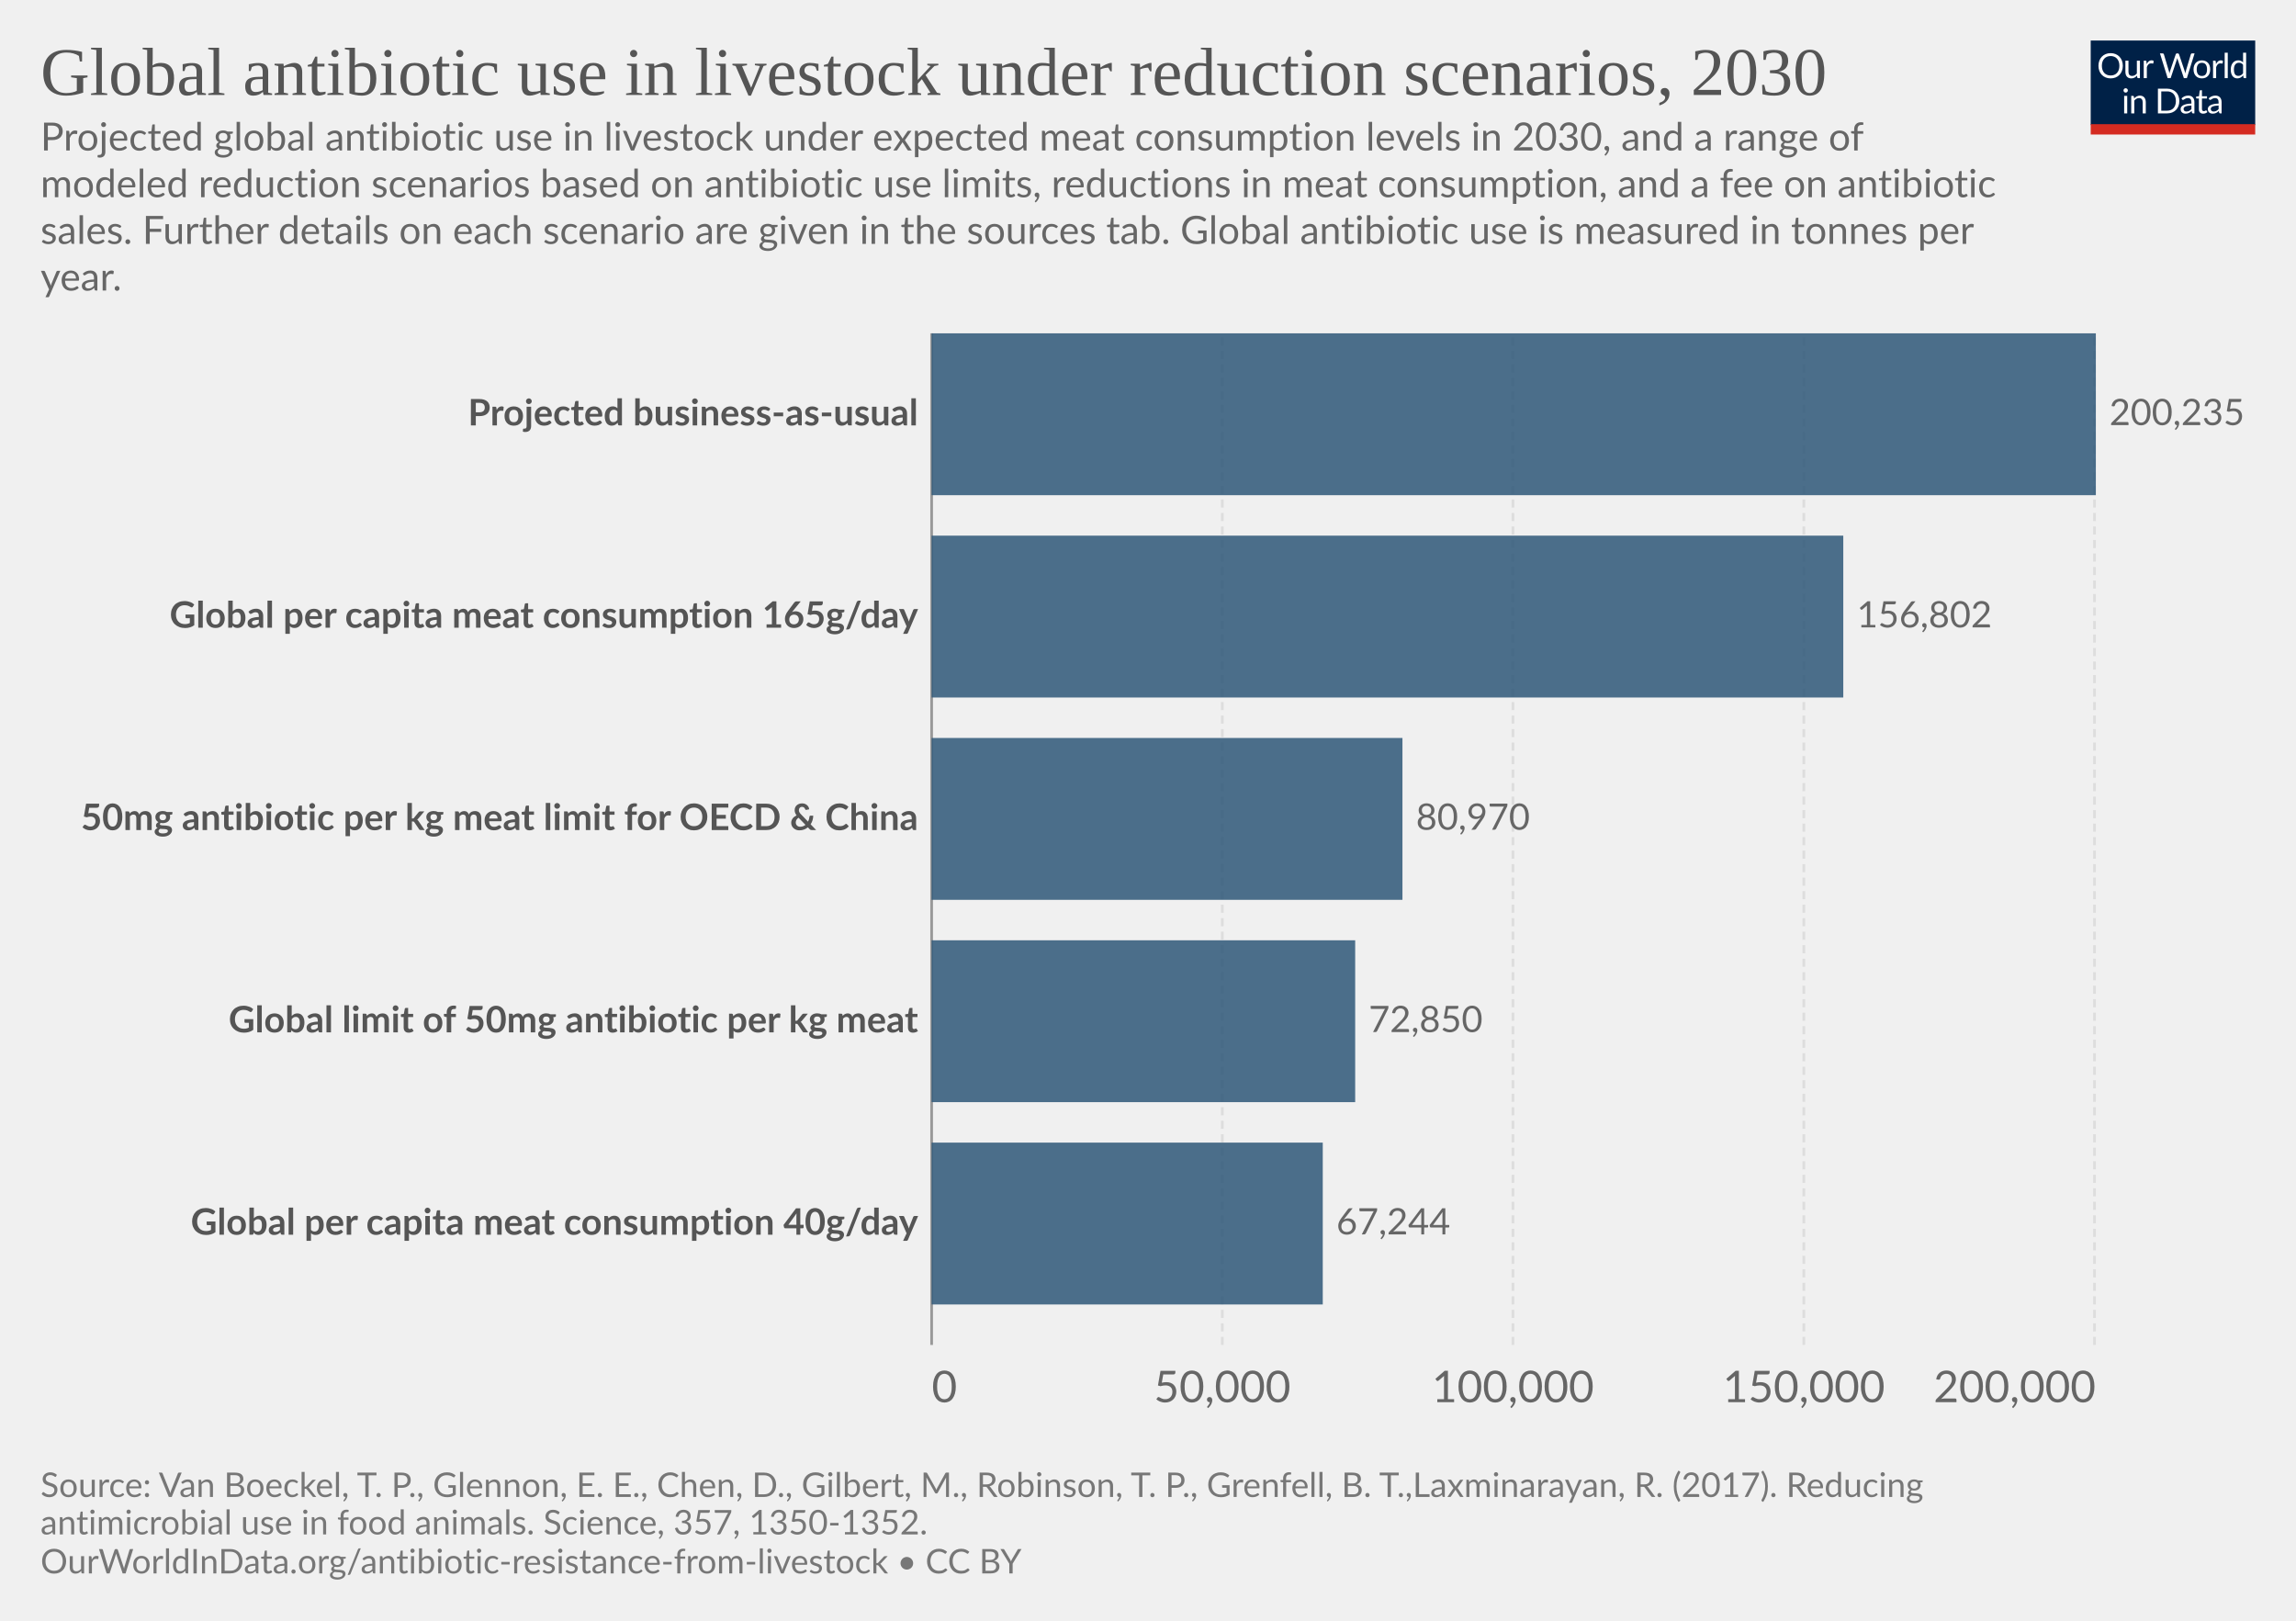
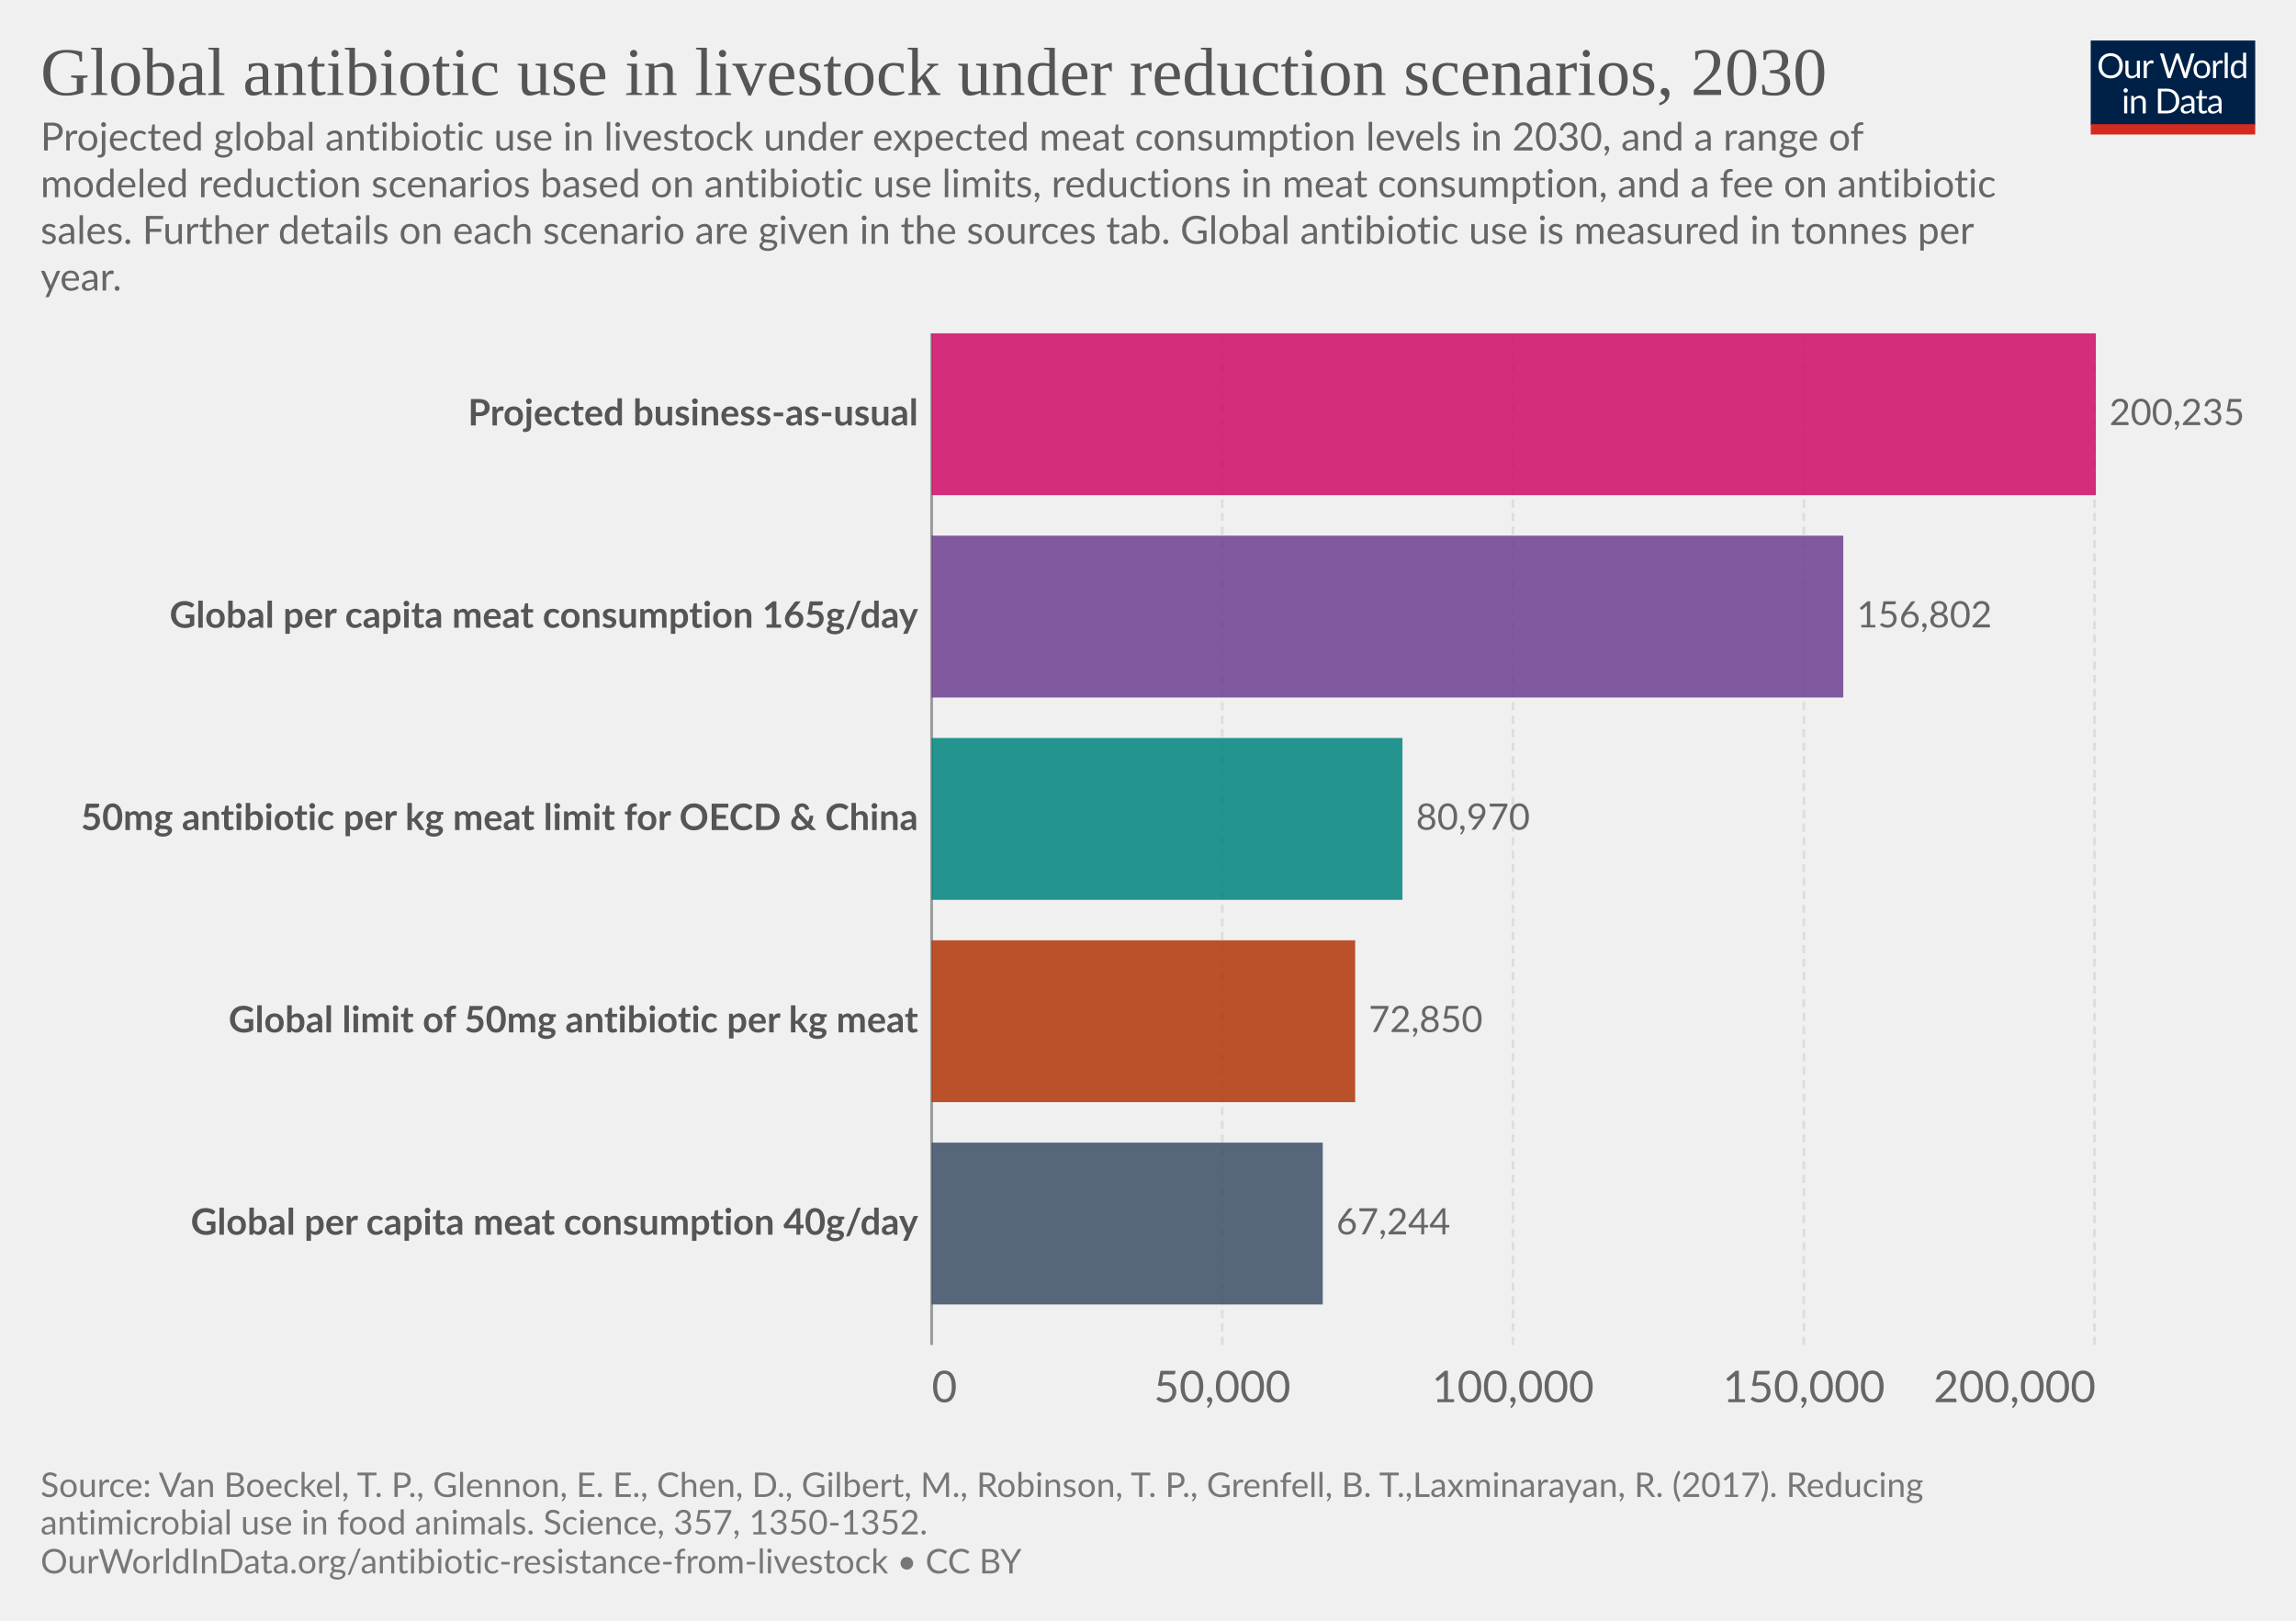
<svg xmlns="http://www.w3.org/2000/svg" version="1.1" style="font-family:Lato, 'Helvetica Neue', Helvetica, Arial, sans-serif;font-size:18px;background-color:white;text-rendering:geometricPrecision;-webkit-font-smoothing:antialiased" width="850" height="600" viewBox="0 0 850 600">
  <g class="HeaderView">
    <g transform="translate(774, 15) scale(0.29)">
      <svg className="owidLog" width="210" height="120" viewBox="0 0 210 120" fill="none">
        <g clip-path="url(#clip0)">
          <path d="M0 0h210v107.89H0V0z" fill="#002147" />
          <path d="M40.98 32.25c0 2.36-.38 4.53-1.12 6.51a14.26 14.26 0 0 1-8.1 8.4c-1.9.78-4.02 1.17-6.34 1.17-2.31 0-4.42-.39-6.33-1.17a14.31 14.31 0 0 1-8.08-8.4 18.29 18.29 0 0 1-1.12-6.51c0-2.36.38-4.53 1.12-6.5.75-1.97 1.8-3.67 3.17-5.1a14.32 14.32 0 0 1 4.9-3.34c1.92-.8 4.03-1.19 6.34-1.19 2.32 0 4.43.4 6.34 1.19 1.92.8 3.56 1.9 4.93 3.34a14.87 14.87 0 0 1 3.17 5.1 18.1 18.1 0 0 1 1.12 6.5zm-4.38 0c0-1.94-.26-3.68-.8-5.22a10.91 10.91 0 0 0-2.24-3.89 9.68 9.68 0 0 0-3.52-2.46 11.95 11.95 0 0 0-4.62-.86c-1.68 0-3.21.28-4.6.86a9.88 9.88 0 0 0-3.54 2.46 10.91 10.91 0 0 0-2.24 3.9c-.53 1.53-.8 3.27-.8 5.2 0 1.94.27 3.68.8 5.22a11.17 11.17 0 0 0 2.24 3.9 10.01 10.01 0 0 0 3.55 2.44c1.38.56 2.9.83 4.6.83s3.24-.27 4.61-.83a9.8 9.8 0 0 0 3.52-2.44 11.17 11.17 0 0 0 2.25-3.9c.53-1.54.8-3.28.8-5.21zm26.22-6.54V48H60.5c-.56 0-.9-.27-1.05-.81l-.31-2.4a12.45 12.45 0 0 1-3.26 2.6c-1.2.64-2.58.96-4.13.96-1.22 0-2.3-.2-3.24-.6a6.52 6.52 0 0 1-2.33-1.7 7.37 7.37 0 0 1-1.43-2.67c-.3-1.04-.46-2.2-.46-3.45V25.7h3.91v14.22c0 1.68.38 2.99 1.15 3.91.77.93 1.96 1.39 3.54 1.39 1.16 0 2.24-.27 3.23-.82a10.42 10.42 0 0 0 2.8-2.28V25.7h3.91zm8.61 4.47a9.94 9.94 0 0 1 2.6-3.56 5.64 5.64 0 0 1 3.76-1.3c.47 0 .92.05 1.34.15.44.1.83.27 1.17.49l-.3 2.92c-.09.37-.3.55-.66.55-.2 0-.5-.04-.9-.13a6.21 6.21 0 0 0-3.24.18 4.23 4.23 0 0 0-1.47.92c-.42.4-.81.9-1.17 1.5-.33.58-.64 1.26-.92 2.02V48H67.7V25.71h2.25c.42 0 .72.08.88.25.16.16.27.44.33.83l.26 3.39zm61.16-13.7L122.75 48h-3.82l-7.99-24.05a21.95 21.95 0 0 1-.42-1.58 38.36 38.36 0 0 1-.44 1.58L102.05 48h-3.83L88.4 16.47h3.54c.38 0 .7.1.95.29.26.2.43.43.5.73l6.52 21.9.28 1.28.29 1.46.3-1.46.38-1.27 7.41-21.91c.1-.25.26-.48.51-.69.27-.22.58-.33.95-.33h1.23c.38 0 .69.1.92.29a1.77 1.77 0 0 1 .53.73l7.4 21.9a28.4 28.4 0 0 1 .68 2.62 29.52 29.52 0 0 1 .52-2.61l6.54-21.91a1.31 1.31 0 0 1 .48-.7c.27-.21.58-.32.95-.32h3.32zm9.35 8.88c1.63 0 3.1.27 4.4.82a9.43 9.43 0 0 1 5.46 5.94c.5 1.4.74 2.98.74 4.73 0 1.76-.25 3.34-.74 4.75a9.43 9.43 0 0 1-5.46 5.92c-1.3.52-2.77.79-4.4.79-1.64 0-3.12-.27-4.44-.8a9.42 9.42 0 0 1-3.35-2.3c-.92-1-1.63-2.2-2.13-3.61-.49-1.41-.73-3-.73-4.75s.24-3.33.73-4.73c.5-1.43 1.2-2.64 2.13-3.63.93-1 2.04-1.77 3.35-2.31 1.32-.55 2.8-.82 4.44-.82zm0 19.89c2.2 0 3.84-.73 4.93-2.2 1.08-1.48 1.63-3.54 1.63-6.18 0-2.66-.55-4.72-1.63-6.2-1.09-1.49-2.73-2.23-4.93-2.23-1.12 0-2.09.2-2.93.57a5.71 5.71 0 0 0-2.06 1.65c-.55.72-.96 1.61-1.24 2.67-.26 1.04-.4 2.22-.4 3.54 0 2.64.55 4.7 1.64 6.18 1.1 1.47 2.76 2.2 4.99 2.2zm17.97-15.07a9.94 9.94 0 0 1 2.6-3.56 5.64 5.64 0 0 1 3.76-1.3c.47 0 .91.05 1.34.15.44.1.83.27 1.16.49l-.28 2.92c-.09.37-.31.55-.66.55-.2 0-.5-.04-.9-.13a6.2 6.2 0 0 0-3.24.18 4.23 4.23 0 0 0-1.47.92c-.43.4-.82.9-1.17 1.5a13.1 13.1 0 0 0-.92 2.02V48h-3.94V25.71h2.24c.43 0 .72.08.88.25.17.16.28.44.33.83l.27 3.39zm15.04-14.59V48h-3.92V15.6h3.92zm19.55 15.43a6.22 6.22 0 0 0-2.38-2.05 6.7 6.7 0 0 0-2.86-.6c-2.07 0-3.66.75-4.77 2.23-1.12 1.48-1.68 3.6-1.68 6.33 0 1.46.13 2.7.38 3.74a7.29 7.29 0 0 0 1.1 2.56 4.35 4.35 0 0 0 1.78 1.45c.7.3 1.5.46 2.4.46 1.29 0 2.41-.3 3.36-.88a9.6 9.6 0 0 0 2.67-2.49V31.02zm3.91-15.43V48h-2.33c-.56 0-.9-.27-1.06-.81l-.35-2.71a12.13 12.13 0 0 1-3.25 2.77 8.28 8.28 0 0 1-4.23 1.06 7.31 7.31 0 0 1-6.14-2.9c-.73-.96-1.3-2.15-1.69-3.57a18.35 18.35 0 0 1 .07-9.48 11.29 11.29 0 0 1 1.89-3.7 8.7 8.7 0 0 1 7.06-3.34 7.96 7.96 0 0 1 6.12 2.62V15.59h3.91zM46.61 70.71V93H42.7V70.71h3.91zm.84-7c0 .39-.08.75-.24 1.09-.15.32-.35.61-.62.88-.25.25-.55.44-.9.59a2.67 2.67 0 0 1-2.16 0 2.9 2.9 0 0 1-1.45-1.47 2.67 2.67 0 0 1 0-2.16c.15-.35.35-.65.6-.9.25-.27.53-.47.85-.62a2.67 2.67 0 0 1 2.16 0c.35.15.65.35.9.62.27.25.47.55.62.9.16.34.24.7.24 1.08zm7.97 10.24c.49-.54 1-1.04 1.54-1.48a9.85 9.85 0 0 1 3.66-1.84 8.96 8.96 0 0 1 5.43.35c.94.4 1.72.97 2.33 1.71.63.74 1.11 1.62 1.43 2.67.32 1.04.49 2.19.49 3.45V93h-3.94V78.81c0-1.69-.4-3-1.17-3.92-.76-.93-1.93-1.4-3.5-1.4-1.15 0-2.24.27-3.25.83-1 .56-1.92 1.31-2.77 2.27V93h-3.94V70.71h2.35c.56 0 .9.28 1.04.82l.3 2.42zm57.7 3.3c0 2.36-.37 4.5-1.11 6.44a14.3 14.3 0 0 1-3.17 4.98c-1.37 1.37-3 2.45-4.93 3.2-1.9.76-4.02 1.13-6.33 1.13H85.8V61.47h11.77c2.31 0 4.42.39 6.33 1.15a13.8 13.8 0 0 1 8.1 8.18 17.75 17.75 0 0 1 1.12 6.45zm-4.37 0c0-1.94-.26-3.67-.8-5.2a10.94 10.94 0 0 0-2.23-3.87 9.57 9.57 0 0 0-3.53-2.42 12.23 12.23 0 0 0-4.61-.83h-7.5v24.62h7.5c1.7 0 3.24-.28 4.61-.84a9.7 9.7 0 0 0 3.53-2.4 10.94 10.94 0 0 0 2.24-3.87c.53-1.53.8-3.26.8-5.2zm19.8 5.72c-1.8.06-3.34.2-4.62.44-1.26.22-2.3.51-3.1.88-.8.36-1.37.8-1.74 1.3-.35.5-.53 1.05-.53 1.67 0 .58.1 1.1.3 1.52a3 3 0 0 0 .76 1.05c.34.27.73.46 1.17.6a6.13 6.13 0 0 0 1.45.17 7.28 7.28 0 0 0 3.5-.81 11.95 11.95 0 0 0 2.82-2.2v-4.62zm-12.65-9.11a12.73 12.73 0 0 1 3.98-2.66c1.43-.59 3-.88 4.73-.88 1.25 0 2.36.2 3.33.61a6.81 6.81 0 0 1 3.94 4.38c.33 1.04.5 2.19.5 3.43V93h-1.74a1.8 1.8 0 0 1-.88-.18c-.2-.13-.36-.38-.48-.74l-.44-2.12-1.72 1.46a9.48 9.48 0 0 1-3.74 1.7c-.69.15-1.46.23-2.3.23-.87 0-1.69-.12-2.45-.35a5.34 5.34 0 0 1-3.34-2.93 6.64 6.64 0 0 1-.49-2.64c0-.88.25-1.72.73-2.53a6.33 6.33 0 0 1 2.35-2.17c1.09-.63 2.5-1.15 4.25-1.54 1.75-.41 3.89-.65 6.42-.7v-1.75c0-1.73-.37-3.03-1.12-3.91-.75-.9-1.84-1.34-3.28-1.34-.97 0-1.78.12-2.44.37-.64.23-1.2.5-1.7.81l-1.23.82c-.33.23-.67.35-1 .35-.27 0-.5-.07-.69-.2a2.1 2.1 0 0 1-.48-.53l-.7-1.25zm27.67 19.5c-1.76 0-3.12-.5-4.07-1.48-.94-.98-1.41-2.4-1.41-4.25V74h-2.68a.9.9 0 0 1-.6-.2c-.16-.14-.24-.36-.24-.66v-1.56l3.65-.46.9-6.89c.05-.22.14-.4.29-.52a.88.88 0 0 1 .62-.22H142v7.67h6.44V74H142v13.38c0 .94.22 1.63.68 2.09.45.45 1.04.68 1.76.68a3.21 3.21 0 0 0 1.85-.53l.55-.35c.16-.12.3-.18.41-.18.2 0 .4.13.55.38l1.15 1.87a7.45 7.45 0 0 1-2.44 1.5 8.53 8.53 0 0 1-2.95.52zm19.68-10.4c-1.8.07-3.34.21-4.62.45-1.26.22-2.3.51-3.1.88-.8.36-1.37.8-1.74 1.3-.35.5-.53 1.05-.53 1.67 0 .58.1 1.1.3 1.52a2.9 2.9 0 0 0 .76 1.05c.34.27.73.46 1.17.6a6.13 6.13 0 0 0 1.45.17 7.3 7.3 0 0 0 3.5-.81 12.04 12.04 0 0 0 2.82-2.2v-4.62zm-12.65-9.1a12.72 12.72 0 0 1 3.99-2.66c1.42-.59 3-.88 4.72-.88 1.25 0 2.36.2 3.33.61a6.81 6.81 0 0 1 3.94 4.38c.33 1.04.5 2.19.5 3.43V93h-1.74a1.8 1.8 0 0 1-.88-.18c-.2-.13-.36-.38-.48-.74l-.44-2.12-1.72 1.46a9.48 9.48 0 0 1-3.74 1.7c-.69.15-1.46.23-2.3.23-.87 0-1.69-.12-2.45-.35a5.33 5.33 0 0 1-3.34-2.93 6.62 6.62 0 0 1-.49-2.64c0-.88.25-1.72.73-2.53a6.33 6.33 0 0 1 2.35-2.17c1.09-.63 2.5-1.15 4.25-1.54 1.74-.41 3.89-.65 6.42-.7v-1.75c0-1.73-.37-3.03-1.12-3.91-.75-.9-1.84-1.34-3.28-1.34-.97 0-1.78.12-2.44.37-.64.23-1.2.5-1.7.81l-1.22.82c-.34.23-.68.35-1.02.35-.26 0-.49-.07-.68-.2a1.88 1.88 0 0 1-.48-.53l-.7-1.25zM40.98 32.25c0 2.36-.38 4.53-1.12 6.51a14.26 14.26 0 0 1-8.1 8.4c-1.9.78-4.02 1.17-6.34 1.17-2.31 0-4.42-.39-6.33-1.17a14.31 14.31 0 0 1-8.08-8.4 18.29 18.29 0 0 1-1.12-6.51c0-2.36.38-4.53 1.12-6.5.75-1.97 1.8-3.67 3.17-5.1a14.32 14.32 0 0 1 4.9-3.34c1.92-.8 4.03-1.19 6.34-1.19 2.32 0 4.43.4 6.34 1.19 1.92.8 3.56 1.9 4.93 3.34a14.87 14.87 0 0 1 3.17 5.1 18.1 18.1 0 0 1 1.12 6.5zm-4.38 0c0-1.94-.26-3.68-.8-5.22a10.91 10.91 0 0 0-2.24-3.89 9.68 9.68 0 0 0-3.52-2.46 11.95 11.95 0 0 0-4.62-.86c-1.68 0-3.21.28-4.6.86a9.88 9.88 0 0 0-3.54 2.46 10.91 10.91 0 0 0-2.24 3.9c-.53 1.53-.8 3.27-.8 5.2 0 1.94.27 3.68.8 5.22a11.17 11.17 0 0 0 2.24 3.9 10.01 10.01 0 0 0 3.55 2.44c1.38.56 2.9.83 4.6.83s3.24-.27 4.61-.83a9.8 9.8 0 0 0 3.52-2.44 11.17 11.17 0 0 0 2.25-3.9c.53-1.54.8-3.28.8-5.21zm26.22-6.54V48H60.5c-.56 0-.9-.27-1.05-.81l-.31-2.4a12.45 12.45 0 0 1-3.26 2.6c-1.2.64-2.58.96-4.13.96-1.22 0-2.3-.2-3.24-.6a6.52 6.52 0 0 1-2.33-1.7 7.37 7.37 0 0 1-1.43-2.67c-.3-1.04-.46-2.2-.46-3.45V25.7h3.91v14.22c0 1.68.38 2.99 1.15 3.91.77.93 1.96 1.39 3.54 1.39 1.16 0 2.24-.27 3.23-.82a10.42 10.42 0 0 0 2.8-2.28V25.7h3.91zm8.61 4.47a9.94 9.94 0 0 1 2.6-3.56 5.64 5.64 0 0 1 3.76-1.3c.47 0 .92.05 1.34.15.44.1.83.27 1.17.49l-.3 2.92c-.09.37-.3.55-.66.55-.2 0-.5-.04-.9-.13a6.21 6.21 0 0 0-3.24.18 4.23 4.23 0 0 0-1.47.92c-.42.4-.81.9-1.17 1.5-.33.58-.64 1.26-.92 2.02V48H67.7V25.71h2.25c.42 0 .72.08.88.25.16.16.27.44.33.83l.26 3.39zm61.16-13.7L122.75 48h-3.82l-7.99-24.05a21.95 21.95 0 0 1-.42-1.58 38.36 38.36 0 0 1-.44 1.58L102.05 48h-3.83L88.4 16.47h3.54c.38 0 .7.1.95.29.26.2.43.43.5.73l6.52 21.9.28 1.28.29 1.46.3-1.46.38-1.27 7.41-21.91c.1-.25.26-.48.51-.69.27-.22.58-.33.95-.33h1.23c.38 0 .69.1.92.29a1.77 1.77 0 0 1 .53.73l7.4 21.9a28.4 28.4 0 0 1 .68 2.62 29.52 29.52 0 0 1 .52-2.61l6.54-21.91a1.31 1.31 0 0 1 .48-.7c.27-.21.58-.32.95-.32h3.32zm9.35 8.88c1.63 0 3.1.27 4.4.82a9.43 9.43 0 0 1 5.46 5.94c.5 1.4.74 2.98.74 4.73 0 1.76-.25 3.34-.74 4.75a9.43 9.43 0 0 1-5.46 5.92c-1.3.52-2.77.79-4.4.79-1.64 0-3.12-.27-4.44-.8a9.42 9.42 0 0 1-3.35-2.3c-.92-1-1.63-2.2-2.13-3.61-.49-1.41-.73-3-.73-4.75s.24-3.33.73-4.73c.5-1.43 1.2-2.64 2.13-3.63.93-1 2.04-1.77 3.35-2.31 1.32-.55 2.8-.82 4.44-.82zm0 19.89c2.2 0 3.84-.73 4.93-2.2 1.08-1.48 1.63-3.54 1.63-6.18 0-2.66-.55-4.72-1.63-6.2-1.09-1.49-2.73-2.23-4.93-2.23-1.12 0-2.09.2-2.93.57a5.71 5.71 0 0 0-2.06 1.65c-.55.72-.96 1.61-1.24 2.67-.26 1.04-.4 2.22-.4 3.54 0 2.64.55 4.7 1.64 6.18 1.1 1.47 2.76 2.2 4.99 2.2zm17.97-15.07a9.94 9.94 0 0 1 2.6-3.56 5.64 5.64 0 0 1 3.76-1.3c.47 0 .91.05 1.34.15.44.1.83.27 1.16.49l-.28 2.92c-.09.37-.31.55-.66.55-.2 0-.5-.04-.9-.13a6.2 6.2 0 0 0-3.24.18 4.23 4.23 0 0 0-1.47.92c-.43.4-.82.9-1.17 1.5a13.1 13.1 0 0 0-.92 2.02V48h-3.94V25.71h2.24c.43 0 .72.08.88.25.17.16.28.44.33.83l.27 3.39zm15.04-14.59V48h-3.92V15.6h3.92zm19.55 15.43a6.22 6.22 0 0 0-2.38-2.05 6.7 6.7 0 0 0-2.86-.6c-2.07 0-3.66.75-4.77 2.23-1.12 1.48-1.68 3.6-1.68 6.33 0 1.46.13 2.7.38 3.74a7.29 7.29 0 0 0 1.1 2.56 4.35 4.35 0 0 0 1.78 1.45c.7.3 1.5.46 2.4.46 1.29 0 2.41-.3 3.36-.88a9.6 9.6 0 0 0 2.67-2.49V31.02zm3.91-15.43V48h-2.33c-.56 0-.9-.27-1.06-.81l-.35-2.71a12.13 12.13 0 0 1-3.25 2.77 8.28 8.28 0 0 1-4.23 1.06 7.31 7.31 0 0 1-6.14-2.9c-.73-.96-1.3-2.15-1.69-3.57a18.35 18.35 0 0 1 .07-9.48 11.29 11.29 0 0 1 1.89-3.7 8.7 8.7 0 0 1 7.06-3.34 7.96 7.96 0 0 1 6.12 2.62V15.59h3.91zM46.61 70.71V93H42.7V70.71h3.91zm.84-7c0 .39-.08.75-.24 1.09-.15.32-.35.61-.62.88-.25.25-.55.44-.9.59a2.67 2.67 0 0 1-2.16 0 2.9 2.9 0 0 1-1.45-1.47 2.67 2.67 0 0 1 0-2.16c.15-.35.35-.65.6-.9.25-.27.53-.47.85-.62a2.67 2.67 0 0 1 2.16 0c.35.15.65.35.9.62.27.25.47.55.62.9.16.34.24.7.24 1.08zm7.97 10.24c.49-.54 1-1.04 1.54-1.48a9.85 9.85 0 0 1 3.66-1.84 8.96 8.96 0 0 1 5.43.35c.94.4 1.72.97 2.33 1.71.63.74 1.11 1.62 1.43 2.67.32 1.04.49 2.19.49 3.45V93h-3.94V78.81c0-1.69-.4-3-1.17-3.92-.76-.93-1.93-1.4-3.5-1.4-1.15 0-2.24.27-3.25.83-1 .56-1.92 1.31-2.77 2.27V93h-3.94V70.71h2.35c.56 0 .9.28 1.04.82l.3 2.42zm57.7 3.3c0 2.36-.37 4.5-1.11 6.44a14.3 14.3 0 0 1-3.17 4.98c-1.37 1.37-3 2.45-4.93 3.2-1.9.76-4.02 1.13-6.33 1.13H85.8V61.47h11.77c2.31 0 4.42.39 6.33 1.15a13.8 13.8 0 0 1 8.1 8.18 17.75 17.75 0 0 1 1.12 6.45zm-4.37 0c0-1.94-.26-3.67-.8-5.2a10.94 10.94 0 0 0-2.23-3.87 9.57 9.57 0 0 0-3.53-2.42 12.23 12.23 0 0 0-4.61-.83h-7.5v24.62h7.5c1.7 0 3.24-.28 4.61-.84a9.7 9.7 0 0 0 3.53-2.4 10.94 10.94 0 0 0 2.24-3.87c.53-1.53.8-3.26.8-5.2zm19.8 5.72c-1.8.06-3.34.2-4.62.44-1.26.22-2.3.51-3.1.88-.8.36-1.37.8-1.74 1.3-.35.5-.53 1.05-.53 1.67 0 .58.1 1.1.3 1.52a3 3 0 0 0 .76 1.05c.34.27.73.46 1.17.6a6.13 6.13 0 0 0 1.45.17 7.28 7.28 0 0 0 3.5-.81 11.95 11.95 0 0 0 2.82-2.2v-4.62zm-12.65-9.11a12.73 12.73 0 0 1 3.98-2.66c1.43-.59 3-.88 4.73-.88 1.25 0 2.36.2 3.33.61a6.81 6.81 0 0 1 3.94 4.38c.33 1.04.5 2.19.5 3.43V93h-1.74a1.8 1.8 0 0 1-.88-.18c-.2-.13-.36-.38-.48-.74l-.44-2.12-1.72 1.46a9.48 9.48 0 0 1-3.74 1.7c-.69.15-1.46.23-2.3.23-.87 0-1.69-.12-2.45-.35a5.34 5.34 0 0 1-3.34-2.93 6.64 6.64 0 0 1-.49-2.64c0-.88.25-1.72.73-2.53a6.33 6.33 0 0 1 2.35-2.17c1.09-.63 2.5-1.15 4.25-1.54 1.75-.41 3.89-.65 6.42-.7v-1.75c0-1.73-.37-3.03-1.12-3.91-.75-.9-1.84-1.34-3.28-1.34-.97 0-1.78.12-2.44.37-.64.23-1.2.5-1.7.81l-1.23.82c-.33.23-.67.35-1 .35-.27 0-.5-.07-.69-.2a2.1 2.1 0 0 1-.48-.53l-.7-1.25zm27.67 19.5c-1.76 0-3.12-.5-4.07-1.48-.94-.98-1.41-2.4-1.41-4.25V74h-2.68a.9.9 0 0 1-.6-.2c-.16-.14-.24-.36-.24-.66v-1.56l3.65-.46.9-6.89c.05-.22.14-.4.29-.52a.88.88 0 0 1 .62-.22H142v7.67h6.44V74H142v13.38c0 .94.22 1.63.68 2.09.45.45 1.04.68 1.76.68a3.21 3.21 0 0 0 1.85-.53l.55-.35c.16-.12.3-.18.41-.18.2 0 .4.13.55.38l1.15 1.87a7.45 7.45 0 0 1-2.44 1.5 8.53 8.53 0 0 1-2.95.52zm19.68-10.4c-1.8.07-3.34.21-4.62.45-1.26.22-2.3.51-3.1.88-.8.36-1.37.8-1.74 1.3-.35.5-.53 1.05-.53 1.67 0 .58.1 1.1.3 1.52a2.9 2.9 0 0 0 .76 1.05c.34.27.73.46 1.17.6a6.13 6.13 0 0 0 1.45.17 7.3 7.3 0 0 0 3.5-.81 12.04 12.04 0 0 0 2.82-2.2v-4.62zm-12.65-9.1a12.72 12.72 0 0 1 3.99-2.66c1.42-.59 3-.88 4.72-.88 1.25 0 2.36.2 3.33.61a6.81 6.81 0 0 1 3.94 4.38c.33 1.04.5 2.19.5 3.43V93h-1.74a1.8 1.8 0 0 1-.88-.18c-.2-.13-.36-.38-.48-.74l-.44-2.12-1.72 1.46a9.48 9.48 0 0 1-3.74 1.7c-.69.15-1.46.23-2.3.23-.87 0-1.69-.12-2.45-.35a5.33 5.33 0 0 1-3.34-2.93 6.62 6.62 0 0 1-.49-2.64c0-.88.25-1.72.73-2.53a6.33 6.33 0 0 1 2.35-2.17c1.09-.63 2.5-1.15 4.25-1.54 1.74-.41 3.89-.65 6.42-.7v-1.75c0-1.73-.37-3.03-1.12-3.91-.75-.9-1.84-1.34-3.28-1.34-.97 0-1.78.12-2.44.37-.64.23-1.2.5-1.7.81l-1.22.82c-.34.23-.68.35-1.02.35-.26 0-.49-.07-.68-.2a1.88 1.88 0 0 1-.48-.53l-.7-1.25zM40.98 32.25c0 2.36-.38 4.53-1.12 6.51a14.26 14.26 0 0 1-8.1 8.4c-1.9.78-4.02 1.17-6.34 1.17-2.31 0-4.42-.39-6.33-1.17a14.31 14.31 0 0 1-8.08-8.4 18.29 18.29 0 0 1-1.12-6.51c0-2.36.38-4.53 1.12-6.5.75-1.97 1.8-3.67 3.17-5.1a14.32 14.32 0 0 1 4.9-3.34c1.92-.8 4.03-1.19 6.34-1.19 2.32 0 4.43.4 6.34 1.19 1.92.8 3.56 1.9 4.93 3.34a14.87 14.87 0 0 1 3.17 5.1 18.1 18.1 0 0 1 1.12 6.5zm-4.38 0c0-1.94-.26-3.68-.8-5.22a10.91 10.91 0 0 0-2.24-3.89 9.68 9.68 0 0 0-3.52-2.46 11.95 11.95 0 0 0-4.62-.86c-1.68 0-3.21.28-4.6.86a9.88 9.88 0 0 0-3.54 2.46 10.91 10.91 0 0 0-2.24 3.9c-.53 1.53-.8 3.27-.8 5.2 0 1.94.27 3.68.8 5.22a11.17 11.17 0 0 0 2.24 3.9 10.01 10.01 0 0 0 3.55 2.44c1.38.56 2.9.83 4.6.83s3.24-.27 4.61-.83a9.8 9.8 0 0 0 3.52-2.44 11.17 11.17 0 0 0 2.25-3.9c.53-1.54.8-3.28.8-5.21zm26.22-6.54V48H60.5c-.56 0-.9-.27-1.05-.81l-.31-2.4a12.45 12.45 0 0 1-3.26 2.6c-1.2.64-2.58.96-4.13.96-1.22 0-2.3-.2-3.24-.6a6.52 6.52 0 0 1-2.33-1.7 7.37 7.37 0 0 1-1.43-2.67c-.3-1.04-.46-2.2-.46-3.45V25.7h3.91v14.22c0 1.68.38 2.99 1.15 3.91.77.93 1.96 1.39 3.54 1.39 1.16 0 2.24-.27 3.23-.82a10.42 10.42 0 0 0 2.8-2.28V25.7h3.91zm8.61 4.47a9.94 9.94 0 0 1 2.6-3.56 5.64 5.64 0 0 1 3.76-1.3c.47 0 .92.05 1.34.15.44.1.83.27 1.17.49l-.3 2.92c-.09.37-.3.55-.66.55-.2 0-.5-.04-.9-.13a6.21 6.21 0 0 0-3.24.18 4.23 4.23 0 0 0-1.47.92c-.42.4-.81.9-1.17 1.5-.33.58-.64 1.26-.92 2.02V48H67.7V25.71h2.25c.42 0 .72.08.88.25.16.16.27.44.33.83l.26 3.39zm61.16-13.7L122.75 48h-3.82l-7.99-24.05a21.95 21.95 0 0 1-.42-1.58 38.36 38.36 0 0 1-.44 1.58L102.05 48h-3.83L88.4 16.47h3.54c.38 0 .7.1.95.29.26.2.43.43.5.73l6.52 21.9.28 1.28.29 1.46.3-1.46.38-1.27 7.41-21.91c.1-.25.26-.48.51-.69.27-.22.58-.33.95-.33h1.23c.38 0 .69.1.92.29a1.77 1.77 0 0 1 .53.73l7.4 21.9a28.4 28.4 0 0 1 .68 2.62 29.52 29.52 0 0 1 .52-2.61l6.54-21.91a1.31 1.31 0 0 1 .48-.7c.27-.21.58-.32.95-.32h3.32zm9.35 8.88c1.63 0 3.1.27 4.4.82a9.43 9.43 0 0 1 5.46 5.94c.5 1.4.74 2.98.74 4.73 0 1.76-.25 3.34-.74 4.75a9.43 9.43 0 0 1-5.46 5.92c-1.3.52-2.77.79-4.4.79-1.64 0-3.12-.27-4.44-.8a9.42 9.42 0 0 1-3.35-2.3c-.92-1-1.63-2.2-2.13-3.61-.49-1.41-.73-3-.73-4.75s.24-3.33.73-4.73c.5-1.43 1.2-2.64 2.13-3.63.93-1 2.04-1.77 3.35-2.31 1.32-.55 2.8-.82 4.44-.82zm0 19.89c2.2 0 3.84-.73 4.93-2.2 1.08-1.48 1.63-3.54 1.63-6.18 0-2.66-.55-4.72-1.63-6.2-1.09-1.49-2.73-2.23-4.93-2.23-1.12 0-2.09.2-2.93.57a5.71 5.71 0 0 0-2.06 1.65c-.55.72-.96 1.61-1.24 2.67-.26 1.04-.4 2.22-.4 3.54 0 2.64.55 4.7 1.64 6.18 1.1 1.47 2.76 2.2 4.99 2.2zm17.97-15.07a9.94 9.94 0 0 1 2.6-3.56 5.64 5.64 0 0 1 3.76-1.3c.47 0 .91.05 1.34.15.44.1.83.27 1.16.49l-.28 2.92c-.09.37-.31.55-.66.55-.2 0-.5-.04-.9-.13a6.2 6.2 0 0 0-3.24.18 4.23 4.23 0 0 0-1.47.92c-.43.4-.82.9-1.17 1.5a13.1 13.1 0 0 0-.92 2.02V48h-3.94V25.71h2.24c.43 0 .72.08.88.25.17.16.28.44.33.83l.27 3.39zm15.04-14.59V48h-3.92V15.6h3.92zm19.55 15.43a6.22 6.22 0 0 0-2.38-2.05 6.7 6.7 0 0 0-2.86-.6c-2.07 0-3.66.75-4.77 2.23-1.12 1.48-1.68 3.6-1.68 6.33 0 1.46.13 2.7.38 3.74a7.29 7.29 0 0 0 1.1 2.56 4.35 4.35 0 0 0 1.78 1.45c.7.3 1.5.46 2.4.46 1.29 0 2.41-.3 3.36-.88a9.6 9.6 0 0 0 2.67-2.49V31.02zm3.91-15.43V48h-2.33c-.56 0-.9-.27-1.06-.81l-.35-2.71a12.13 12.13 0 0 1-3.25 2.77 8.28 8.28 0 0 1-4.23 1.06 7.31 7.31 0 0 1-6.14-2.9c-.73-.96-1.3-2.15-1.69-3.57a18.35 18.35 0 0 1 .07-9.48 11.29 11.29 0 0 1 1.89-3.7 8.7 8.7 0 0 1 7.06-3.34 7.96 7.96 0 0 1 6.12 2.62V15.59h3.91zM46.61 70.71V93H42.7V70.71h3.91zm.84-7c0 .39-.08.75-.24 1.09-.15.32-.35.61-.62.88-.25.25-.55.44-.9.59a2.67 2.67 0 0 1-2.16 0 2.9 2.9 0 0 1-1.45-1.47 2.67 2.67 0 0 1 0-2.16c.15-.35.35-.65.6-.9.25-.27.53-.47.85-.62a2.67 2.67 0 0 1 2.16 0c.35.15.65.35.9.62.27.25.47.55.62.9.16.34.24.7.24 1.08zm7.97 10.24c.49-.54 1-1.04 1.54-1.48a9.85 9.85 0 0 1 3.66-1.84 8.96 8.96 0 0 1 5.43.35c.94.4 1.72.97 2.33 1.71.63.74 1.11 1.62 1.43 2.67.32 1.04.49 2.19.49 3.45V93h-3.94V78.81c0-1.69-.4-3-1.17-3.92-.76-.93-1.93-1.4-3.5-1.4-1.15 0-2.24.27-3.25.83-1 .56-1.92 1.31-2.77 2.27V93h-3.94V70.71h2.35c.56 0 .9.28 1.04.82l.3 2.42zm57.7 3.3c0 2.36-.37 4.5-1.11 6.44a14.3 14.3 0 0 1-3.17 4.98c-1.37 1.37-3 2.45-4.93 3.2-1.9.76-4.02 1.13-6.33 1.13H85.8V61.47h11.77c2.31 0 4.42.39 6.33 1.15a13.8 13.8 0 0 1 8.1 8.18 17.75 17.75 0 0 1 1.12 6.45zm-4.37 0c0-1.94-.26-3.67-.8-5.2a10.94 10.94 0 0 0-2.23-3.87 9.57 9.57 0 0 0-3.53-2.42 12.23 12.23 0 0 0-4.61-.83h-7.5v24.62h7.5c1.7 0 3.24-.28 4.61-.84a9.7 9.7 0 0 0 3.53-2.4 10.94 10.94 0 0 0 2.24-3.87c.53-1.53.8-3.26.8-5.2zm19.8 5.72c-1.8.06-3.34.2-4.62.44-1.26.22-2.3.51-3.1.88-.8.36-1.37.8-1.74 1.3-.35.5-.53 1.05-.53 1.67 0 .58.1 1.1.3 1.52a3 3 0 0 0 .76 1.05c.34.27.73.46 1.17.6a6.13 6.13 0 0 0 1.45.17 7.28 7.28 0 0 0 3.5-.81 11.95 11.95 0 0 0 2.82-2.2v-4.62zm-12.65-9.11a12.73 12.73 0 0 1 3.98-2.66c1.43-.59 3-.88 4.73-.88 1.25 0 2.36.2 3.33.61a6.81 6.81 0 0 1 3.94 4.38c.33 1.04.5 2.19.5 3.43V93h-1.74a1.8 1.8 0 0 1-.88-.18c-.2-.13-.36-.38-.48-.74l-.44-2.12-1.72 1.46a9.48 9.48 0 0 1-3.74 1.7c-.69.15-1.46.23-2.3.23-.87 0-1.69-.12-2.45-.35a5.34 5.34 0 0 1-3.34-2.93 6.64 6.64 0 0 1-.49-2.64c0-.88.25-1.72.73-2.53a6.33 6.33 0 0 1 2.35-2.17c1.09-.63 2.5-1.15 4.25-1.54 1.75-.41 3.89-.65 6.42-.7v-1.75c0-1.73-.37-3.03-1.12-3.91-.75-.9-1.84-1.34-3.28-1.34-.97 0-1.78.12-2.44.37-.64.23-1.2.5-1.7.81l-1.23.82c-.33.23-.67.35-1 .35-.27 0-.5-.07-.69-.2a2.1 2.1 0 0 1-.48-.53l-.7-1.25zm27.67 19.5c-1.76 0-3.12-.5-4.07-1.48-.94-.98-1.41-2.4-1.41-4.25V74h-2.68a.9.9 0 0 1-.6-.2c-.16-.14-.24-.36-.24-.66v-1.56l3.65-.46.9-6.89c.05-.22.14-.4.29-.52a.88.88 0 0 1 .62-.22H142v7.67h6.44V74H142v13.38c0 .94.22 1.63.68 2.09.45.45 1.04.68 1.76.68a3.21 3.21 0 0 0 1.85-.53l.55-.35c.16-.12.3-.18.41-.18.2 0 .4.13.55.38l1.15 1.87a7.45 7.45 0 0 1-2.44 1.5 8.53 8.53 0 0 1-2.95.52zm19.68-10.4c-1.8.07-3.34.21-4.62.45-1.26.22-2.3.51-3.1.88-.8.36-1.37.8-1.74 1.3-.35.5-.53 1.05-.53 1.67 0 .58.1 1.1.3 1.52a2.9 2.9 0 0 0 .76 1.05c.34.27.73.46 1.17.6a6.13 6.13 0 0 0 1.45.17 7.3 7.3 0 0 0 3.5-.81 12.04 12.04 0 0 0 2.82-2.2v-4.62zm-12.65-9.1a12.72 12.72 0 0 1 3.99-2.66c1.42-.59 3-.88 4.72-.88 1.25 0 2.36.2 3.33.61a6.81 6.81 0 0 1 3.94 4.38c.33 1.04.5 2.19.5 3.43V93h-1.74a1.8 1.8 0 0 1-.88-.18c-.2-.13-.36-.38-.48-.74l-.44-2.12-1.72 1.46a9.48 9.48 0 0 1-3.74 1.7c-.69.15-1.46.23-2.3.23-.87 0-1.69-.12-2.45-.35a5.33 5.33 0 0 1-3.34-2.93 6.62 6.62 0 0 1-.49-2.64c0-.88.25-1.72.73-2.53a6.33 6.33 0 0 1 2.35-2.17c1.09-.63 2.5-1.15 4.25-1.54 1.74-.41 3.89-.65 6.42-.7v-1.75c0-1.73-.37-3.03-1.12-3.91-.75-.9-1.84-1.34-3.28-1.34-.97 0-1.78.12-2.44.37-.64.23-1.2.5-1.7.81l-1.22.82c-.34.23-.68.35-1.02.35-.26 0-.49-.07-.68-.2a1.88 1.88 0 0 1-.48-.53l-.7-1.25z" fill="#fff" />
          <path fill="#D42B21" d="M0 106.79h210V120H0z" />
        </g>
        <defs>
          <clipPath id="clip0">
            <path fill="#fff" d="M0 0h210v120H0z" />
          </clipPath>
        </defs>
      </svg>
    </g>
    <a href="http://localhost:3030/grapher/reduction-global-antibiotic-use" style="font-family:&quot;Playfair Display&quot;, Georgia, &quot;Times New Roman&quot;, serif" target="_blank" rel="noopener">
      <text font-size="25.20" x="15.0" y="35.2" fill="#555">
        <tspan x="15" y="35.16">Global antibiotic use in livestock under reduction scenarios, 2030</tspan>
      </text>
    </a>
    <text font-size="14.40" x="15.0" y="55.7" fill="#666">
      <tspan x="15" y="55.72">Projected global antibiotic use in livestock under expected meat consumption levels in 2030, and a range of</tspan>
      <tspan x="15" y="73">modeled reduction scenarios based on antibiotic use limits, reductions in meat consumption, and a fee on antibiotic</tspan>
      <tspan x="15" y="90.28">sales. Further details on each scenario are given in the sources tab. Global antibiotic use is measured in tonnes per</tspan>
      <tspan x="15" y="107.56">year.</tspan>
    </text>
  </g>
  <g class="DiscreteBarChart">
    <rect x="15" y="123.4" width="810" height="395.7" opacity="0" fill="rgba(255,255,255,0)" />
    <g class="HorizontalAxis">
      <text x="344.94" y="519.1" fill="#666" text-anchor="start" font-size="16.2">0</text>
      <text x="452.5" y="519.1" fill="#666" text-anchor="middle" font-size="16.2">50,000</text>
      <text x="560.1" y="519.1" fill="#666" text-anchor="middle" font-size="16.2">100,000</text>
      <text x="667.8" y="519.1" fill="#666" text-anchor="middle" font-size="16.2">150,000</text>
      <text x="775.86" y="519.1" fill="#666" text-anchor="end" font-size="16.2">200,000</text>
    </g>
    <g class="AxisGridLines verticalLines">
      <line x1="344.9" y1="497.90" x2="344.9" y2="123.40" stroke="#999" />
      <line x1="452.5" y1="497.90" x2="452.5" y2="123.40" stroke="#ddd" stroke-dasharray="3,2" />
      <line x1="560.1" y1="497.90" x2="560.1" y2="123.40" stroke="#ddd" stroke-dasharray="3,2" />
      <line x1="667.8" y1="497.90" x2="667.8" y2="123.40" stroke="#ddd" stroke-dasharray="3,2" />
      <line x1="775.4" y1="497.90" x2="775.4" y2="123.40" stroke="#ddd" stroke-dasharray="3,2" />
    </g>
    <g class="bar" transform="translate(0, 153.36)">
      <text x="0" y="0" transform="translate(339.9, 0)" fill="#555" dominant-baseline="middle" text-anchor="end" font-size="13.5" font-weight="700">Projected business-as-usual</text>
-       <rect x="0" y="0" transform="translate(344.9, -29.96)" width="431" height="59.92" fill="#2E5778" opacity="0.85" style="transition:height 200ms ease" />
+       <rect x="0" y="0" transform="translate(344.9, -29.96)" width="431" height="59.92" fill="#CF0A66" opacity="0.85" style="transition:height 200ms ease" />
      <text x="0" y="0" transform="translate(780.9, 0)" fill="#666" dominant-baseline="middle" text-anchor="start" font-size="13.5" font-weight="400">200,235<tspan fill="#999" />
      </text>
    </g>
    <g class="bar" transform="translate(0, 228.26)">
      <text x="0" y="0" transform="translate(339.9, 0)" fill="#555" dominant-baseline="middle" text-anchor="end" font-size="13.5" font-weight="700">Global per capita meat consumption 165g/day</text>
-       <rect x="0" y="0" transform="translate(344.9, -29.96)" width="337.5" height="59.92" fill="#2E5778" opacity="0.85" style="transition:height 200ms ease" />
+       <rect x="0" y="0" transform="translate(344.9, -29.96)" width="337.5" height="59.92" fill="#6D3E91" opacity="0.85" style="transition:height 200ms ease" />
      <text x="0" y="0" transform="translate(687.4, 0)" fill="#666" dominant-baseline="middle" text-anchor="start" font-size="13.5" font-weight="400">156,802<tspan fill="#999" />
      </text>
    </g>
    <g class="bar" transform="translate(0, 303.16)">
      <text x="0" y="0" transform="translate(339.9, 0)" fill="#555" dominant-baseline="middle" text-anchor="end" font-size="13.5" font-weight="700">50mg antibiotic per kg meat limit for OECD &amp; China</text>
-       <rect x="0" y="0" transform="translate(344.9, -29.96)" width="174.3" height="59.92" fill="#2E5778" opacity="0.85" style="transition:height 200ms ease" />
+       <rect x="0" y="0" transform="translate(344.9, -29.96)" width="174.3" height="59.92" fill="#00847E" opacity="0.85" style="transition:height 200ms ease" />
      <text x="0" y="0" transform="translate(524.2, 0)" fill="#666" dominant-baseline="middle" text-anchor="start" font-size="13.5" font-weight="400">80,970<tspan fill="#999" />
      </text>
    </g>
    <g class="bar" transform="translate(0, 378.06)">
      <text x="0" y="0" transform="translate(339.9, 0)" fill="#555" dominant-baseline="middle" text-anchor="end" font-size="13.5" font-weight="700">Global limit of 50mg antibiotic per kg meat</text>
-       <rect x="0" y="0" transform="translate(344.9, -29.96)" width="156.8" height="59.92" fill="#2E5778" opacity="0.85" style="transition:height 200ms ease" />
+       <rect x="0" y="0" transform="translate(344.9, -29.96)" width="156.8" height="59.92" fill="#B13507" opacity="0.85" style="transition:height 200ms ease" />
      <text x="0" y="0" transform="translate(506.7, 0)" fill="#666" dominant-baseline="middle" text-anchor="start" font-size="13.5" font-weight="400">72,850<tspan fill="#999" />
      </text>
    </g>
    <g class="bar" transform="translate(0, 452.96)">
      <text x="0" y="0" transform="translate(339.9, 0)" fill="#555" dominant-baseline="middle" text-anchor="end" font-size="13.5" font-weight="700">Global per capita meat consumption 40g/day</text>
-       <rect x="0" y="0" transform="translate(344.9, -29.96)" width="144.8" height="59.92" fill="#2E5778" opacity="0.85" style="transition:height 200ms ease" />
+       <rect x="0" y="0" transform="translate(344.9, -29.96)" width="144.8" height="59.92" fill="#3C4E66" opacity="0.85" style="transition:height 200ms ease" />
      <text x="0" y="0" transform="translate(494.7, 0)" fill="#666" dominant-baseline="middle" text-anchor="start" font-size="13.5" font-weight="400">67,244<tspan fill="#999" />
      </text>
    </g>
  </g>
  <g class="SourcesFooter" style="fill:#777">
    <g style="fill:#777">
      <text font-size="12.60" x="15.0" y="554.2">
        <tspan x="15" y="554.18">Source: Van Boeckel, T. P., Glennon, E. E., Chen, D., Gilbert, M., Robinson, T. P., Grenfell, B. T.,Laxminarayan, R. (2017). Reducing</tspan>
        <tspan x="15" y="568.04">antimicrobial use in food animals. Science, 357, 1350-1352.</tspan>
      </text>
    </g>
    <text font-size="12.60" x="15.0" y="582.5">
      <tspan x="15" y="582.48">
        <a target="_blank" style="fill: #777;" href="https://ourworldindata.org/antibiotic-resistance-from-livestock">OurWorldInData.org/antibiotic-resistance-from-livestock</a> • <a style="fill: #777;" class="cclogo" href="http://creativecommons.org/licenses/by/4.0/deed.en_US" target="_blank">CC BY</a>
      </tspan>
    </text>
  </g>
</svg>
